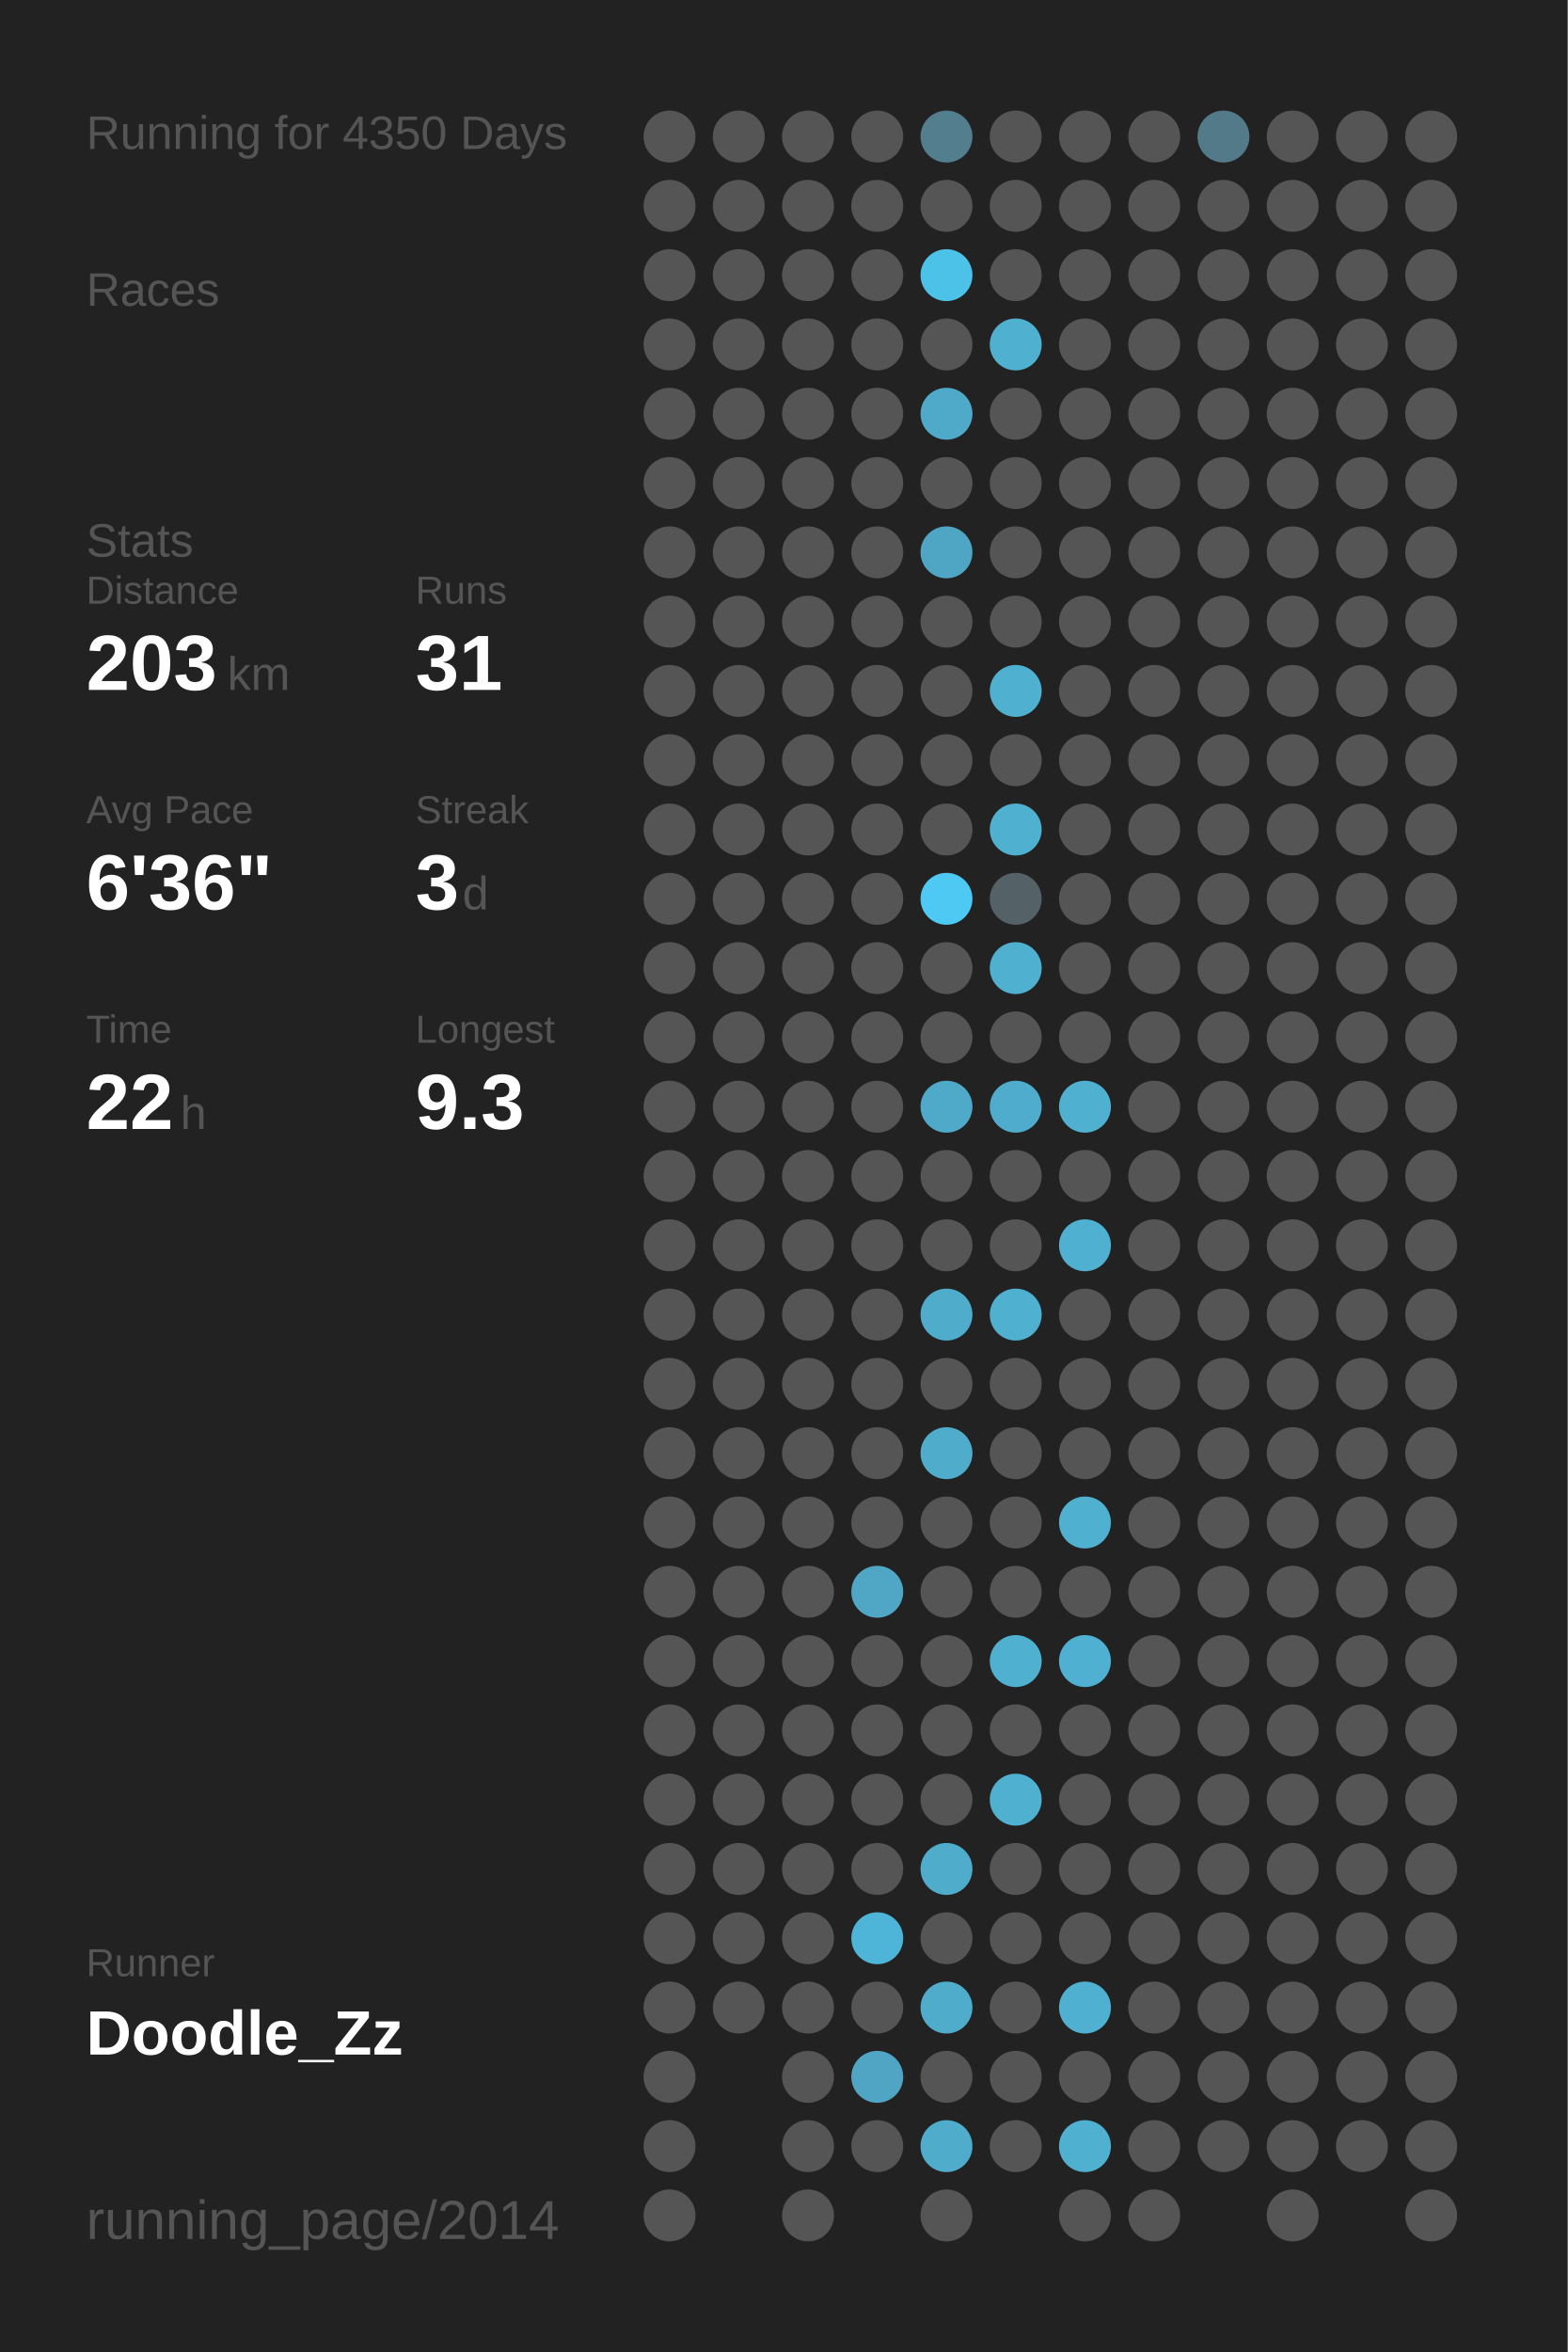
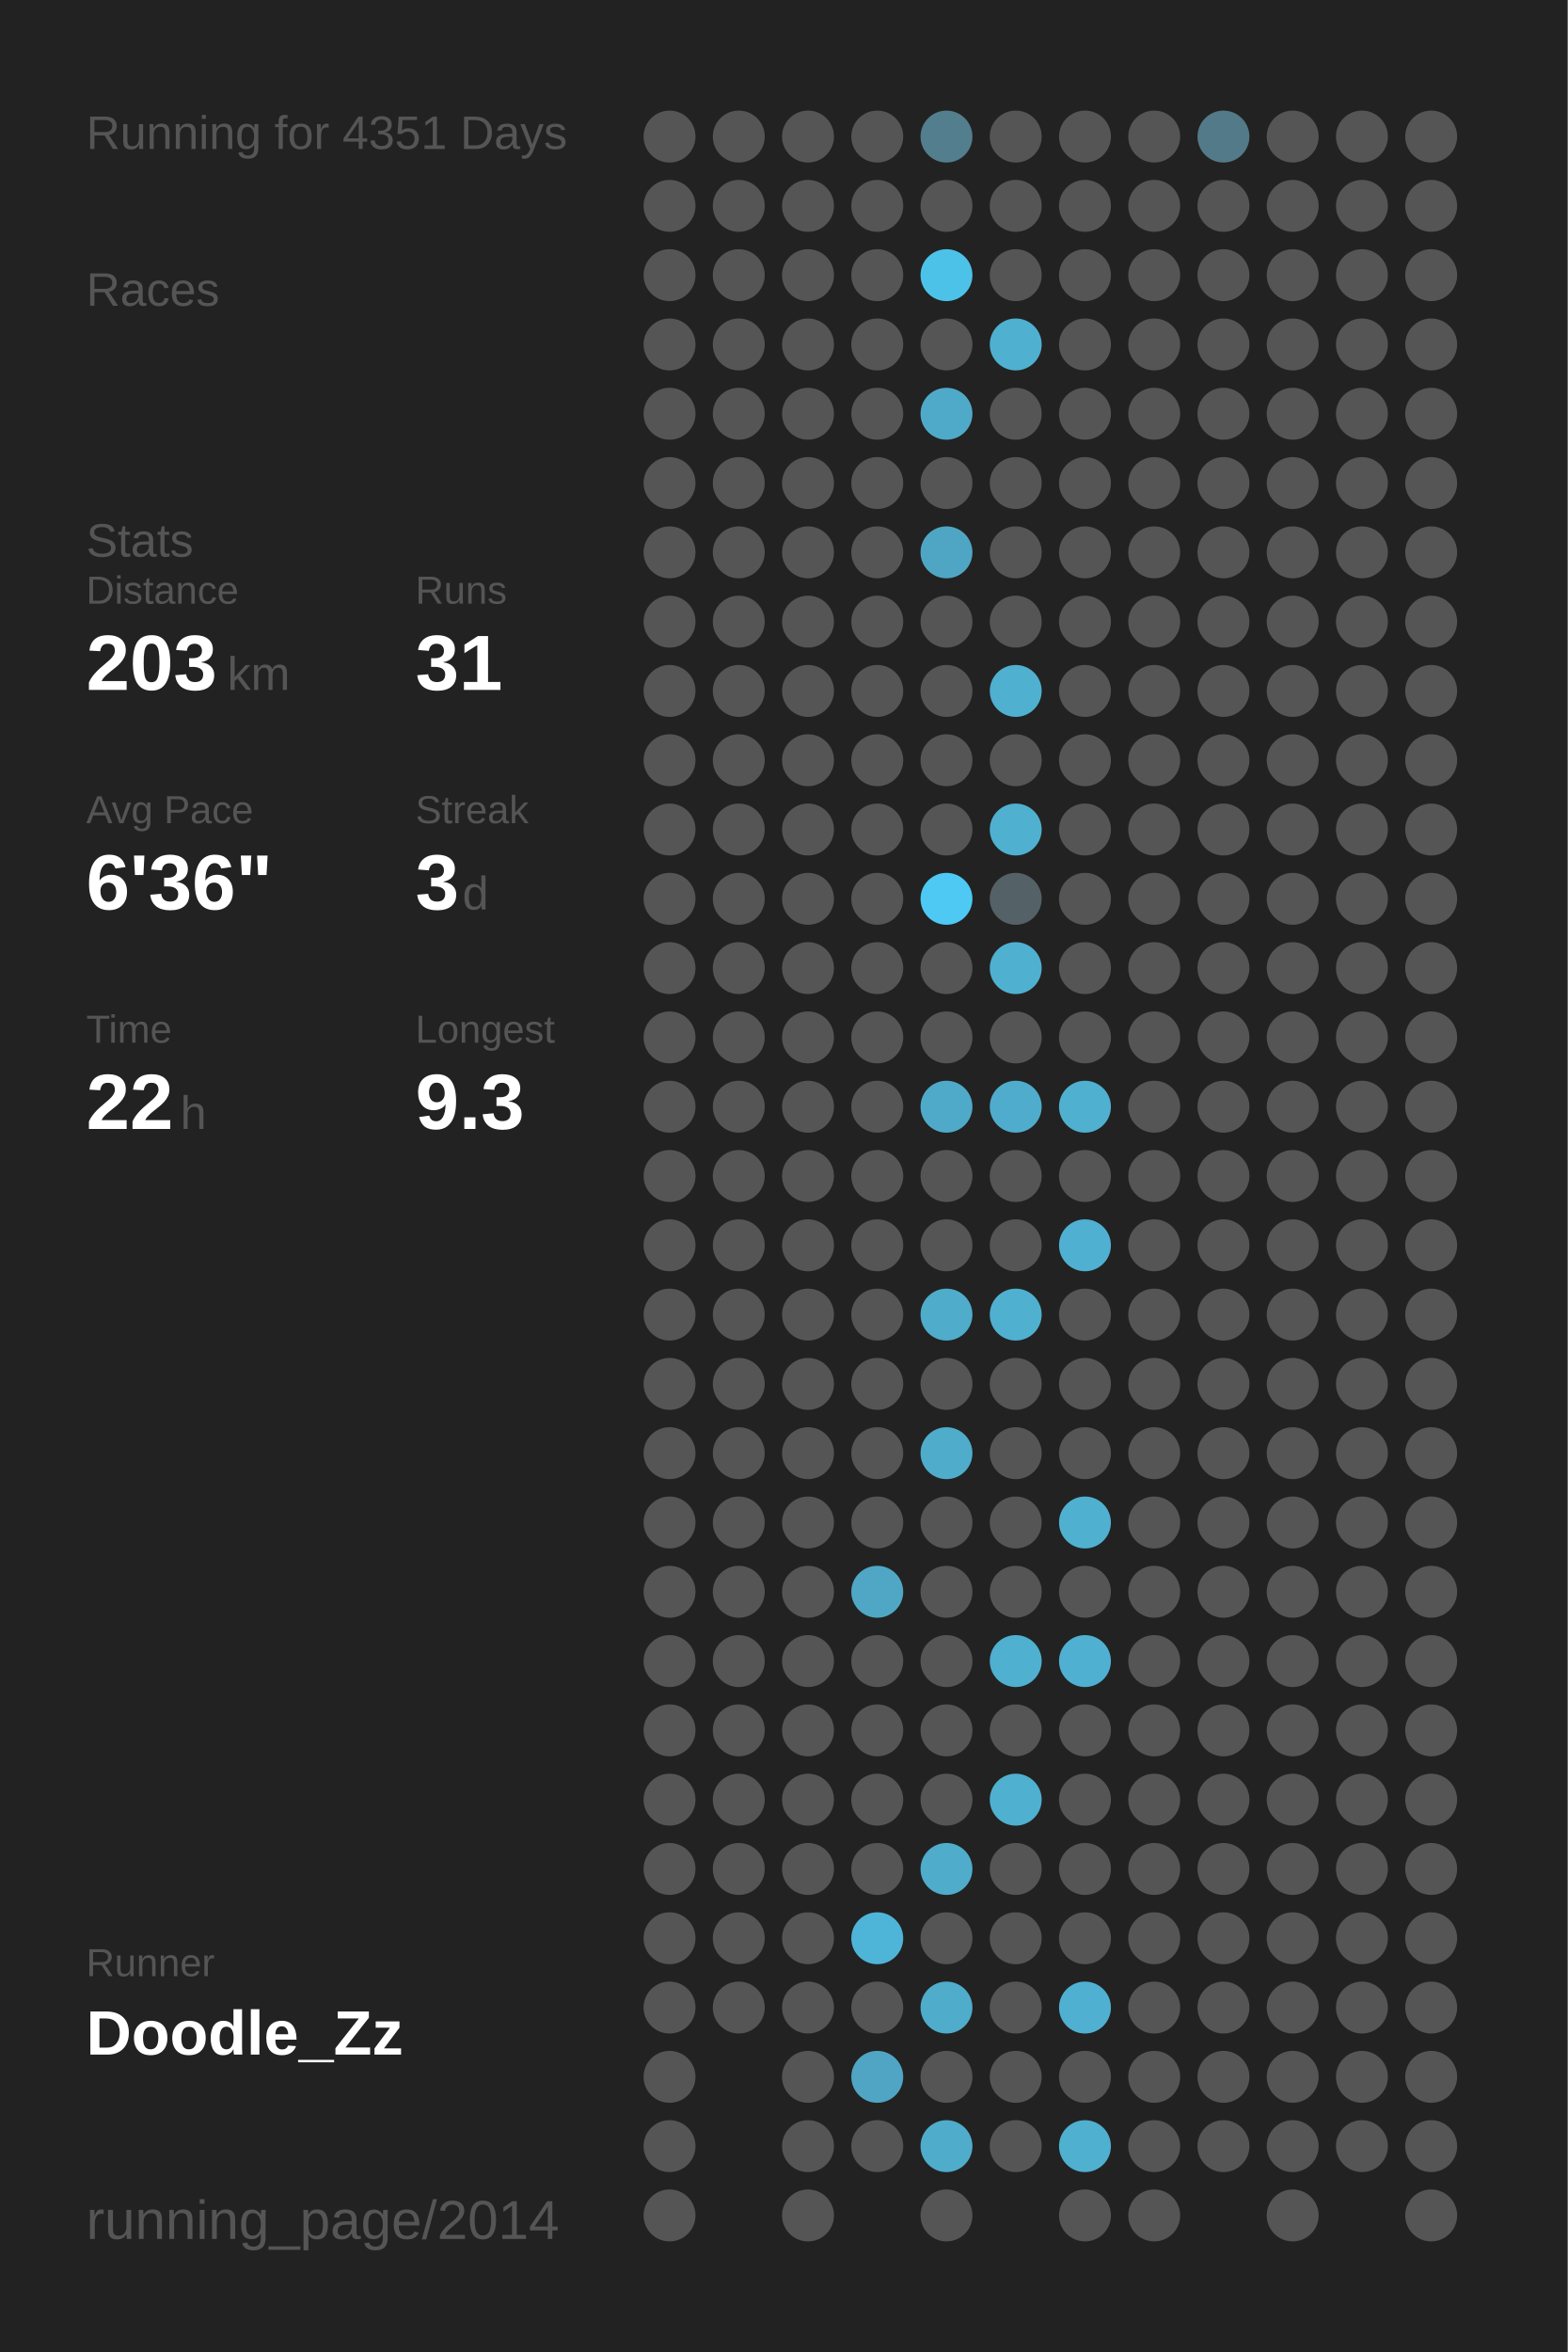
<svg xmlns="http://www.w3.org/2000/svg" baseProfile="full" height="300mm" version="1.1" viewBox="0,0,200,300" width="200mm">
  <defs />
  <rect fill="#222222" height="300" width="200" x="0" y="0" />
-   <text fill="#555555" style="font-size:6px; font-family:Arial;" x="11" y="19">Running for 4350 Days</text>
+   <text fill="#555555" style="font-size:6px; font-family:Arial;" x="11" y="19">Running for 4351 Days</text>
  <text fill="#555555" style="font-size:6px; font-family:Arial;" x="11" y="39">Races</text>
  <text fill="#555555" style="font-size:6px; font-family:Arial;" x="11" y="71">Stats</text>
  <text fill="#555555" style="font-size:5px; font-family:Arial;" x="11" y="77">Distance</text>
  <text fill="#FFFFFF" style="font-size:10px; font-family:Arial; font-weight:bold;" x="11" y="88">203</text>
  <text fill="#555555" style="font-size:6px; font-family:Arial;" x="29" y="88">km</text>
  <text fill="#555555" style="font-size:5px; font-family:Arial;" x="53" y="77">Runs</text>
  <text fill="#FFFFFF" style="font-size:10px; font-family:Arial; font-weight:bold;" x="53" y="88">31</text>
  <text fill="#555555" style="font-size:5px; font-family:Arial;" x="11" y="105">Avg Pace</text>
  <text fill="#FFFFFF" style="font-size:10px; font-family:Arial; font-weight:bold;" x="11" y="116">6'36"</text>
  <text fill="#555555" style="font-size:5px; font-family:Arial;" x="53" y="105">Streak</text>
  <text fill="#FFFFFF" style="font-size:10px; font-family:Arial; font-weight:bold;" x="53" y="116">3</text>
  <text fill="#555555" style="font-size:6px; font-family:Arial;" x="59" y="116">d</text>
  <text fill="#555555" style="font-size:5px; font-family:Arial;" x="11" y="133">Time</text>
  <text fill="#FFFFFF" style="font-size:10px; font-family:Arial; font-weight:bold;" x="11" y="144">22</text>
  <text fill="#555555" style="font-size:6px; font-family:Arial;" x="23" y="144">h</text>
  <text fill="#555555" style="font-size:5px; font-family:Arial;" x="53" y="133">Longest</text>
  <text fill="#FFFFFF" style="font-size:10px; font-family:Arial; font-weight:bold;" x="53" y="144">9.3</text>
  <text fill="#555555" style="font-size:5px; font-family:Arial;" x="11" y="252.065">Runner</text>
  <text fill="#FFFFFF" style="font-size:8px; font-family:Arial; font-weight:bold;" x="11" y="262.065">Doodle_Zz</text>
  <text fill="#555555" style="font-size:7px; font-family:Arial;" x="11" y="285.581">running_page/2014</text>
  <circle cx="85.417" cy="17.419" fill="#555555" r="3.312" />
  <circle cx="85.417" cy="26.258" fill="#555555" r="3.312" />
  <circle cx="85.417" cy="35.097" fill="#555555" r="3.312" />
  <circle cx="85.417" cy="43.935" fill="#555555" r="3.312" />
  <circle cx="85.417" cy="52.774" fill="#555555" r="3.312" />
  <circle cx="85.417" cy="61.613" fill="#555555" r="3.312" />
  <circle cx="85.417" cy="70.452" fill="#555555" r="3.312" />
  <circle cx="85.417" cy="79.29" fill="#555555" r="3.312" />
  <circle cx="85.417" cy="88.129" fill="#555555" r="3.312" />
  <circle cx="85.417" cy="96.968" fill="#555555" r="3.312" />
  <circle cx="85.417" cy="105.806" fill="#555555" r="3.312" />
  <circle cx="85.417" cy="114.645" fill="#555555" r="3.312" />
  <circle cx="85.417" cy="123.484" fill="#555555" r="3.312" />
  <circle cx="85.417" cy="132.323" fill="#555555" r="3.312" />
  <circle cx="85.417" cy="141.161" fill="#555555" r="3.312" />
  <circle cx="85.417" cy="150" fill="#555555" r="3.312" />
  <circle cx="85.417" cy="158.839" fill="#555555" r="3.312" />
  <circle cx="85.417" cy="167.677" fill="#555555" r="3.312" />
  <circle cx="85.417" cy="176.516" fill="#555555" r="3.312" />
  <circle cx="85.417" cy="185.355" fill="#555555" r="3.312" />
  <circle cx="85.417" cy="194.194" fill="#555555" r="3.312" />
  <circle cx="85.417" cy="203.032" fill="#555555" r="3.312" />
  <circle cx="85.417" cy="211.871" fill="#555555" r="3.312" />
  <circle cx="85.417" cy="220.71" fill="#555555" r="3.312" />
  <circle cx="85.417" cy="229.548" fill="#555555" r="3.312" />
  <circle cx="85.417" cy="238.387" fill="#555555" r="3.312" />
  <circle cx="85.417" cy="247.226" fill="#555555" r="3.312" />
  <circle cx="85.417" cy="256.065" fill="#555555" r="3.312" />
  <circle cx="85.417" cy="264.903" fill="#555555" r="3.312" />
  <circle cx="85.417" cy="273.742" fill="#555555" r="3.312" />
  <circle cx="85.417" cy="282.581" fill="#555555" r="3.312" />
  <circle cx="94.25" cy="17.419" fill="#555555" r="3.312" />
  <circle cx="94.25" cy="26.258" fill="#555555" r="3.312" />
  <circle cx="94.25" cy="35.097" fill="#555555" r="3.312" />
  <circle cx="94.25" cy="43.935" fill="#555555" r="3.312" />
  <circle cx="94.25" cy="52.774" fill="#555555" r="3.312" />
  <circle cx="94.25" cy="61.613" fill="#555555" r="3.312" />
  <circle cx="94.25" cy="70.452" fill="#555555" r="3.312" />
  <circle cx="94.25" cy="79.29" fill="#555555" r="3.312" />
  <circle cx="94.25" cy="88.129" fill="#555555" r="3.312" />
  <circle cx="94.25" cy="96.968" fill="#555555" r="3.312" />
  <circle cx="94.25" cy="105.806" fill="#555555" r="3.312" />
  <circle cx="94.25" cy="114.645" fill="#555555" r="3.312" />
  <circle cx="94.25" cy="123.484" fill="#555555" r="3.312" />
  <circle cx="94.25" cy="132.323" fill="#555555" r="3.312" />
  <circle cx="94.25" cy="141.161" fill="#555555" r="3.312" />
  <circle cx="94.25" cy="150" fill="#555555" r="3.312" />
  <circle cx="94.25" cy="158.839" fill="#555555" r="3.312" />
  <circle cx="94.25" cy="167.677" fill="#555555" r="3.312" />
  <circle cx="94.25" cy="176.516" fill="#555555" r="3.312" />
  <circle cx="94.25" cy="185.355" fill="#555555" r="3.312" />
  <circle cx="94.25" cy="194.194" fill="#555555" r="3.312" />
  <circle cx="94.25" cy="203.032" fill="#555555" r="3.312" />
  <circle cx="94.25" cy="211.871" fill="#555555" r="3.312" />
  <circle cx="94.25" cy="220.71" fill="#555555" r="3.312" />
  <circle cx="94.25" cy="229.548" fill="#555555" r="3.312" />
  <circle cx="94.25" cy="238.387" fill="#555555" r="3.312" />
  <circle cx="94.25" cy="247.226" fill="#555555" r="3.312" />
  <circle cx="94.25" cy="256.065" fill="#555555" r="3.312" />
  <circle cx="103.083" cy="17.419" fill="#555555" r="3.312" />
  <circle cx="103.083" cy="26.258" fill="#555555" r="3.312" />
  <circle cx="103.083" cy="35.097" fill="#555555" r="3.312" />
  <circle cx="103.083" cy="43.935" fill="#555555" r="3.312" />
  <circle cx="103.083" cy="52.774" fill="#555555" r="3.312" />
  <circle cx="103.083" cy="61.613" fill="#555555" r="3.312" />
  <circle cx="103.083" cy="70.452" fill="#555555" r="3.312" />
  <circle cx="103.083" cy="79.29" fill="#555555" r="3.312" />
  <circle cx="103.083" cy="88.129" fill="#555555" r="3.312" />
  <circle cx="103.083" cy="96.968" fill="#555555" r="3.312" />
  <circle cx="103.083" cy="105.806" fill="#555555" r="3.312" />
  <circle cx="103.083" cy="114.645" fill="#555555" r="3.312" />
  <circle cx="103.083" cy="123.484" fill="#555555" r="3.312" />
  <circle cx="103.083" cy="132.323" fill="#555555" r="3.312" />
  <circle cx="103.083" cy="141.161" fill="#555555" r="3.312" />
  <circle cx="103.083" cy="150" fill="#555555" r="3.312" />
  <circle cx="103.083" cy="158.839" fill="#555555" r="3.312" />
  <circle cx="103.083" cy="167.677" fill="#555555" r="3.312" />
  <circle cx="103.083" cy="176.516" fill="#555555" r="3.312" />
  <circle cx="103.083" cy="185.355" fill="#555555" r="3.312" />
  <circle cx="103.083" cy="194.194" fill="#555555" r="3.312" />
  <circle cx="103.083" cy="203.032" fill="#555555" r="3.312" />
  <circle cx="103.083" cy="211.871" fill="#555555" r="3.312" />
  <circle cx="103.083" cy="220.71" fill="#555555" r="3.312" />
  <circle cx="103.083" cy="229.548" fill="#555555" r="3.312" />
  <circle cx="103.083" cy="238.387" fill="#555555" r="3.312" />
  <circle cx="103.083" cy="247.226" fill="#555555" r="3.312" />
  <circle cx="103.083" cy="256.065" fill="#555555" r="3.312" />
  <circle cx="103.083" cy="264.903" fill="#555555" r="3.312" />
  <circle cx="103.083" cy="273.742" fill="#555555" r="3.312" />
  <circle cx="103.083" cy="282.581" fill="#555555" r="3.312" />
  <circle cx="111.917" cy="17.419" fill="#555555" r="3.312" />
  <circle cx="111.917" cy="26.258" fill="#555555" r="3.312" />
  <circle cx="111.917" cy="35.097" fill="#555555" r="3.312" />
  <circle cx="111.917" cy="43.935" fill="#555555" r="3.312" />
  <circle cx="111.917" cy="52.774" fill="#555555" r="3.312" />
  <circle cx="111.917" cy="61.613" fill="#555555" r="3.312" />
  <circle cx="111.917" cy="70.452" fill="#555555" r="3.312" />
  <circle cx="111.917" cy="79.29" fill="#555555" r="3.312" />
  <circle cx="111.917" cy="88.129" fill="#555555" r="3.312" />
  <circle cx="111.917" cy="96.968" fill="#555555" r="3.312" />
  <circle cx="111.917" cy="105.806" fill="#555555" r="3.312" />
  <circle cx="111.917" cy="114.645" fill="#555555" r="3.312" />
  <circle cx="111.917" cy="123.484" fill="#555555" r="3.312" />
  <circle cx="111.917" cy="132.323" fill="#555555" r="3.312" />
  <circle cx="111.917" cy="141.161" fill="#555555" r="3.312" />
  <circle cx="111.917" cy="150" fill="#555555" r="3.312" />
  <circle cx="111.917" cy="158.839" fill="#555555" r="3.312" />
  <circle cx="111.917" cy="167.677" fill="#555555" r="3.312" />
  <circle cx="111.917" cy="176.516" fill="#555555" r="3.312" />
  <circle cx="111.917" cy="185.355" fill="#555555" r="3.312" />
  <circle cx="111.917" cy="194.194" fill="#555555" r="3.312" />
  <circle cx="111.917" cy="203.032" fill="#4fa7c5" r="3.312" />
  <circle cx="111.917" cy="211.871" fill="#555555" r="3.312" />
  <circle cx="111.917" cy="220.71" fill="#555555" r="3.312" />
  <circle cx="111.917" cy="229.548" fill="#555555" r="3.312" />
  <circle cx="111.917" cy="238.387" fill="#555555" r="3.312" />
  <circle cx="111.917" cy="247.226" fill="#4eb5d8" r="3.312" />
  <circle cx="111.917" cy="256.065" fill="#555555" r="3.312" />
  <circle cx="111.917" cy="264.903" fill="#4fa5c3" r="3.312" />
  <circle cx="111.917" cy="273.742" fill="#555555" r="3.312" />
  <circle cx="120.75" cy="17.419" fill="#527e8d" r="3.312" />
  <circle cx="120.75" cy="26.258" fill="#555555" r="3.312" />
  <circle cx="120.75" cy="35.097" fill="#4dc2e9" r="3.312" />
  <circle cx="120.75" cy="43.935" fill="#555555" r="3.312" />
  <circle cx="120.75" cy="52.774" fill="#4faac9" r="3.312" />
  <circle cx="120.75" cy="61.613" fill="#555555" r="3.312" />
  <circle cx="120.75" cy="70.452" fill="#4fa6c4" r="3.312" />
  <circle cx="120.75" cy="79.29" fill="#555555" r="3.312" />
  <circle cx="120.75" cy="88.129" fill="#555555" r="3.312" />
  <circle cx="120.75" cy="96.968" fill="#555555" r="3.312" />
  <circle cx="120.75" cy="105.806" fill="#555555" r="3.312" />
  <circle cx="120.75" cy="114.645" fill="#4dc9f3" r="3.312" />
  <circle cx="120.75" cy="123.484" fill="#555555" r="3.312" />
  <circle cx="120.75" cy="132.323" fill="#555555" r="3.312" />
  <circle cx="120.75" cy="141.161" fill="#4faac9" r="3.312" />
  <circle cx="120.75" cy="150" fill="#555555" r="3.312" />
  <circle cx="120.75" cy="158.839" fill="#555555" r="3.312" />
  <circle cx="120.75" cy="167.677" fill="#4faccb" r="3.312" />
  <circle cx="120.75" cy="176.516" fill="#555555" r="3.312" />
  <circle cx="120.75" cy="185.355" fill="#4faccb" r="3.312" />
  <circle cx="120.75" cy="194.194" fill="#555555" r="3.312" />
  <circle cx="120.75" cy="203.032" fill="#555555" r="3.312" />
  <circle cx="120.75" cy="211.871" fill="#555555" r="3.312" />
  <circle cx="120.75" cy="220.71" fill="#555555" r="3.312" />
  <circle cx="120.75" cy="229.548" fill="#555555" r="3.312" />
  <circle cx="120.75" cy="238.387" fill="#4faccb" r="3.312" />
  <circle cx="120.75" cy="247.226" fill="#555555" r="3.312" />
  <circle cx="120.75" cy="256.065" fill="#4faccb" r="3.312" />
  <circle cx="120.75" cy="264.903" fill="#555555" r="3.312" />
  <circle cx="120.75" cy="273.742" fill="#4faccb" r="3.312" />
  <circle cx="120.75" cy="282.581" fill="#555555" r="3.312" />
  <circle cx="129.583" cy="17.419" fill="#555555" r="3.312" />
  <circle cx="129.583" cy="26.258" fill="#555555" r="3.312" />
  <circle cx="129.583" cy="35.097" fill="#555555" r="3.312" />
  <circle cx="129.583" cy="43.935" fill="#4fb0d0" r="3.312" />
  <circle cx="129.583" cy="52.774" fill="#555555" r="3.312" />
  <circle cx="129.583" cy="61.613" fill="#555555" r="3.312" />
  <circle cx="129.583" cy="70.452" fill="#555555" r="3.312" />
  <circle cx="129.583" cy="79.29" fill="#555555" r="3.312" />
  <circle cx="129.583" cy="88.129" fill="#4fb0d0" r="3.312" />
  <circle cx="129.583" cy="96.968" fill="#555555" r="3.312" />
  <circle cx="129.583" cy="105.806" fill="#4fb0d0" r="3.312" />
  <circle cx="129.583" cy="114.645" fill="#546166" r="3.312" />
  <circle cx="129.583" cy="123.484" fill="#4fb0d0" r="3.312" />
  <circle cx="129.583" cy="132.323" fill="#555555" r="3.312" />
  <circle cx="129.583" cy="141.161" fill="#4faccc" r="3.312" />
  <circle cx="129.583" cy="150" fill="#555555" r="3.312" />
  <circle cx="129.583" cy="158.839" fill="#555555" r="3.312" />
  <circle cx="129.583" cy="167.677" fill="#4fb0d0" r="3.312" />
  <circle cx="129.583" cy="176.516" fill="#555555" r="3.312" />
  <circle cx="129.583" cy="185.355" fill="#555555" r="3.312" />
  <circle cx="129.583" cy="194.194" fill="#555555" r="3.312" />
  <circle cx="129.583" cy="203.032" fill="#555555" r="3.312" />
  <circle cx="129.583" cy="211.871" fill="#4fb0d0" r="3.312" />
  <circle cx="129.583" cy="220.71" fill="#555555" r="3.312" />
  <circle cx="129.583" cy="229.548" fill="#4fb0d0" r="3.312" />
  <circle cx="129.583" cy="238.387" fill="#555555" r="3.312" />
  <circle cx="129.583" cy="247.226" fill="#555555" r="3.312" />
  <circle cx="129.583" cy="256.065" fill="#555555" r="3.312" />
  <circle cx="129.583" cy="264.903" fill="#555555" r="3.312" />
  <circle cx="129.583" cy="273.742" fill="#555555" r="3.312" />
  <circle cx="138.417" cy="17.419" fill="#555555" r="3.312" />
  <circle cx="138.417" cy="26.258" fill="#555555" r="3.312" />
  <circle cx="138.417" cy="35.097" fill="#555555" r="3.312" />
  <circle cx="138.417" cy="43.935" fill="#555555" r="3.312" />
  <circle cx="138.417" cy="52.774" fill="#555555" r="3.312" />
  <circle cx="138.417" cy="61.613" fill="#555555" r="3.312" />
  <circle cx="138.417" cy="70.452" fill="#555555" r="3.312" />
  <circle cx="138.417" cy="79.29" fill="#555555" r="3.312" />
  <circle cx="138.417" cy="88.129" fill="#555555" r="3.312" />
  <circle cx="138.417" cy="96.968" fill="#555555" r="3.312" />
  <circle cx="138.417" cy="105.806" fill="#555555" r="3.312" />
  <circle cx="138.417" cy="114.645" fill="#555555" r="3.312" />
  <circle cx="138.417" cy="123.484" fill="#555555" r="3.312" />
  <circle cx="138.417" cy="132.323" fill="#555555" r="3.312" />
  <circle cx="138.417" cy="141.161" fill="#4fb0d0" r="3.312" />
  <circle cx="138.417" cy="150" fill="#555555" r="3.312" />
  <circle cx="138.417" cy="158.839" fill="#4fb0d1" r="3.312" />
  <circle cx="138.417" cy="167.677" fill="#555555" r="3.312" />
  <circle cx="138.417" cy="176.516" fill="#555555" r="3.312" />
  <circle cx="138.417" cy="185.355" fill="#555555" r="3.312" />
  <circle cx="138.417" cy="194.194" fill="#4fb0d0" r="3.312" />
  <circle cx="138.417" cy="203.032" fill="#555555" r="3.312" />
  <circle cx="138.417" cy="211.871" fill="#4fb0d1" r="3.312" />
  <circle cx="138.417" cy="220.71" fill="#555555" r="3.312" />
  <circle cx="138.417" cy="229.548" fill="#555555" r="3.312" />
  <circle cx="138.417" cy="238.387" fill="#555555" r="3.312" />
  <circle cx="138.417" cy="247.226" fill="#555555" r="3.312" />
  <circle cx="138.417" cy="256.065" fill="#4fb0d1" r="3.312" />
  <circle cx="138.417" cy="264.903" fill="#555555" r="3.312" />
  <circle cx="138.417" cy="273.742" fill="#4fb0d0" r="3.312" />
  <circle cx="138.417" cy="282.581" fill="#555555" r="3.312" />
  <circle cx="147.25" cy="17.419" fill="#555555" r="3.312" />
  <circle cx="147.25" cy="26.258" fill="#555555" r="3.312" />
  <circle cx="147.25" cy="35.097" fill="#555555" r="3.312" />
  <circle cx="147.25" cy="43.935" fill="#555555" r="3.312" />
  <circle cx="147.25" cy="52.774" fill="#555555" r="3.312" />
  <circle cx="147.25" cy="61.613" fill="#555555" r="3.312" />
  <circle cx="147.25" cy="70.452" fill="#555555" r="3.312" />
  <circle cx="147.25" cy="79.29" fill="#555555" r="3.312" />
  <circle cx="147.25" cy="88.129" fill="#555555" r="3.312" />
  <circle cx="147.25" cy="96.968" fill="#555555" r="3.312" />
  <circle cx="147.25" cy="105.806" fill="#555555" r="3.312" />
  <circle cx="147.25" cy="114.645" fill="#555555" r="3.312" />
  <circle cx="147.25" cy="123.484" fill="#555555" r="3.312" />
  <circle cx="147.25" cy="132.323" fill="#555555" r="3.312" />
  <circle cx="147.25" cy="141.161" fill="#555555" r="3.312" />
  <circle cx="147.25" cy="150" fill="#555555" r="3.312" />
  <circle cx="147.25" cy="158.839" fill="#555555" r="3.312" />
  <circle cx="147.25" cy="167.677" fill="#555555" r="3.312" />
  <circle cx="147.25" cy="176.516" fill="#555555" r="3.312" />
  <circle cx="147.25" cy="185.355" fill="#555555" r="3.312" />
  <circle cx="147.25" cy="194.194" fill="#555555" r="3.312" />
  <circle cx="147.25" cy="203.032" fill="#555555" r="3.312" />
  <circle cx="147.25" cy="211.871" fill="#555555" r="3.312" />
  <circle cx="147.25" cy="220.71" fill="#555555" r="3.312" />
  <circle cx="147.25" cy="229.548" fill="#555555" r="3.312" />
  <circle cx="147.25" cy="238.387" fill="#555555" r="3.312" />
  <circle cx="147.25" cy="247.226" fill="#555555" r="3.312" />
  <circle cx="147.25" cy="256.065" fill="#555555" r="3.312" />
  <circle cx="147.25" cy="264.903" fill="#555555" r="3.312" />
  <circle cx="147.25" cy="273.742" fill="#555555" r="3.312" />
  <circle cx="147.25" cy="282.581" fill="#555555" r="3.312" />
  <circle cx="156.083" cy="17.419" fill="#527a88" r="3.312" />
  <circle cx="156.083" cy="26.258" fill="#555555" r="3.312" />
  <circle cx="156.083" cy="35.097" fill="#555555" r="3.312" />
  <circle cx="156.083" cy="43.935" fill="#555555" r="3.312" />
  <circle cx="156.083" cy="52.774" fill="#555555" r="3.312" />
  <circle cx="156.083" cy="61.613" fill="#555555" r="3.312" />
  <circle cx="156.083" cy="70.452" fill="#555555" r="3.312" />
  <circle cx="156.083" cy="79.29" fill="#555555" r="3.312" />
  <circle cx="156.083" cy="88.129" fill="#555555" r="3.312" />
  <circle cx="156.083" cy="96.968" fill="#555555" r="3.312" />
  <circle cx="156.083" cy="105.806" fill="#555555" r="3.312" />
  <circle cx="156.083" cy="114.645" fill="#555555" r="3.312" />
  <circle cx="156.083" cy="123.484" fill="#555555" r="3.312" />
  <circle cx="156.083" cy="132.323" fill="#555555" r="3.312" />
  <circle cx="156.083" cy="141.161" fill="#555555" r="3.312" />
  <circle cx="156.083" cy="150" fill="#555555" r="3.312" />
  <circle cx="156.083" cy="158.839" fill="#555555" r="3.312" />
  <circle cx="156.083" cy="167.677" fill="#555555" r="3.312" />
  <circle cx="156.083" cy="176.516" fill="#555555" r="3.312" />
  <circle cx="156.083" cy="185.355" fill="#555555" r="3.312" />
  <circle cx="156.083" cy="194.194" fill="#555555" r="3.312" />
  <circle cx="156.083" cy="203.032" fill="#555555" r="3.312" />
  <circle cx="156.083" cy="211.871" fill="#555555" r="3.312" />
  <circle cx="156.083" cy="220.71" fill="#555555" r="3.312" />
  <circle cx="156.083" cy="229.548" fill="#555555" r="3.312" />
  <circle cx="156.083" cy="238.387" fill="#555555" r="3.312" />
  <circle cx="156.083" cy="247.226" fill="#555555" r="3.312" />
  <circle cx="156.083" cy="256.065" fill="#555555" r="3.312" />
  <circle cx="156.083" cy="264.903" fill="#555555" r="3.312" />
  <circle cx="156.083" cy="273.742" fill="#555555" r="3.312" />
  <circle cx="164.917" cy="17.419" fill="#555555" r="3.312" />
  <circle cx="164.917" cy="26.258" fill="#555555" r="3.312" />
  <circle cx="164.917" cy="35.097" fill="#555555" r="3.312" />
  <circle cx="164.917" cy="43.935" fill="#555555" r="3.312" />
  <circle cx="164.917" cy="52.774" fill="#555555" r="3.312" />
  <circle cx="164.917" cy="61.613" fill="#555555" r="3.312" />
  <circle cx="164.917" cy="70.452" fill="#555555" r="3.312" />
  <circle cx="164.917" cy="79.29" fill="#555555" r="3.312" />
  <circle cx="164.917" cy="88.129" fill="#555555" r="3.312" />
  <circle cx="164.917" cy="96.968" fill="#555555" r="3.312" />
  <circle cx="164.917" cy="105.806" fill="#555555" r="3.312" />
  <circle cx="164.917" cy="114.645" fill="#555555" r="3.312" />
  <circle cx="164.917" cy="123.484" fill="#555555" r="3.312" />
  <circle cx="164.917" cy="132.323" fill="#555555" r="3.312" />
  <circle cx="164.917" cy="141.161" fill="#555555" r="3.312" />
  <circle cx="164.917" cy="150" fill="#555555" r="3.312" />
  <circle cx="164.917" cy="158.839" fill="#555555" r="3.312" />
  <circle cx="164.917" cy="167.677" fill="#555555" r="3.312" />
  <circle cx="164.917" cy="176.516" fill="#555555" r="3.312" />
  <circle cx="164.917" cy="185.355" fill="#555555" r="3.312" />
  <circle cx="164.917" cy="194.194" fill="#555555" r="3.312" />
  <circle cx="164.917" cy="203.032" fill="#555555" r="3.312" />
  <circle cx="164.917" cy="211.871" fill="#555555" r="3.312" />
  <circle cx="164.917" cy="220.71" fill="#555555" r="3.312" />
  <circle cx="164.917" cy="229.548" fill="#555555" r="3.312" />
  <circle cx="164.917" cy="238.387" fill="#555555" r="3.312" />
  <circle cx="164.917" cy="247.226" fill="#555555" r="3.312" />
  <circle cx="164.917" cy="256.065" fill="#555555" r="3.312" />
  <circle cx="164.917" cy="264.903" fill="#555555" r="3.312" />
  <circle cx="164.917" cy="273.742" fill="#555555" r="3.312" />
  <circle cx="164.917" cy="282.581" fill="#555555" r="3.312" />
  <circle cx="173.75" cy="17.419" fill="#555555" r="3.312" />
  <circle cx="173.75" cy="26.258" fill="#555555" r="3.312" />
  <circle cx="173.75" cy="35.097" fill="#555555" r="3.312" />
  <circle cx="173.75" cy="43.935" fill="#555555" r="3.312" />
  <circle cx="173.75" cy="52.774" fill="#555555" r="3.312" />
  <circle cx="173.75" cy="61.613" fill="#555555" r="3.312" />
  <circle cx="173.75" cy="70.452" fill="#555555" r="3.312" />
  <circle cx="173.75" cy="79.29" fill="#555555" r="3.312" />
  <circle cx="173.75" cy="88.129" fill="#555555" r="3.312" />
  <circle cx="173.75" cy="96.968" fill="#555555" r="3.312" />
  <circle cx="173.75" cy="105.806" fill="#555555" r="3.312" />
  <circle cx="173.75" cy="114.645" fill="#555555" r="3.312" />
  <circle cx="173.75" cy="123.484" fill="#555555" r="3.312" />
  <circle cx="173.75" cy="132.323" fill="#555555" r="3.312" />
  <circle cx="173.75" cy="141.161" fill="#555555" r="3.312" />
  <circle cx="173.75" cy="150" fill="#555555" r="3.312" />
  <circle cx="173.75" cy="158.839" fill="#555555" r="3.312" />
  <circle cx="173.75" cy="167.677" fill="#555555" r="3.312" />
  <circle cx="173.75" cy="176.516" fill="#555555" r="3.312" />
  <circle cx="173.75" cy="185.355" fill="#555555" r="3.312" />
  <circle cx="173.75" cy="194.194" fill="#555555" r="3.312" />
  <circle cx="173.75" cy="203.032" fill="#555555" r="3.312" />
  <circle cx="173.75" cy="211.871" fill="#555555" r="3.312" />
  <circle cx="173.75" cy="220.71" fill="#555555" r="3.312" />
  <circle cx="173.75" cy="229.548" fill="#555555" r="3.312" />
  <circle cx="173.75" cy="238.387" fill="#555555" r="3.312" />
  <circle cx="173.75" cy="247.226" fill="#555555" r="3.312" />
  <circle cx="173.75" cy="256.065" fill="#555555" r="3.312" />
  <circle cx="173.75" cy="264.903" fill="#555555" r="3.312" />
  <circle cx="173.75" cy="273.742" fill="#555555" r="3.312" />
  <circle cx="182.583" cy="17.419" fill="#555555" r="3.312" />
  <circle cx="182.583" cy="26.258" fill="#555555" r="3.312" />
  <circle cx="182.583" cy="35.097" fill="#555555" r="3.312" />
  <circle cx="182.583" cy="43.935" fill="#555555" r="3.312" />
  <circle cx="182.583" cy="52.774" fill="#555555" r="3.312" />
  <circle cx="182.583" cy="61.613" fill="#555555" r="3.312" />
  <circle cx="182.583" cy="70.452" fill="#555555" r="3.312" />
  <circle cx="182.583" cy="79.29" fill="#555555" r="3.312" />
  <circle cx="182.583" cy="88.129" fill="#555555" r="3.312" />
  <circle cx="182.583" cy="96.968" fill="#555555" r="3.312" />
  <circle cx="182.583" cy="105.806" fill="#555555" r="3.312" />
  <circle cx="182.583" cy="114.645" fill="#555555" r="3.312" />
  <circle cx="182.583" cy="123.484" fill="#555555" r="3.312" />
  <circle cx="182.583" cy="132.323" fill="#555555" r="3.312" />
  <circle cx="182.583" cy="141.161" fill="#555555" r="3.312" />
  <circle cx="182.583" cy="150" fill="#555555" r="3.312" />
  <circle cx="182.583" cy="158.839" fill="#555555" r="3.312" />
  <circle cx="182.583" cy="167.677" fill="#555555" r="3.312" />
  <circle cx="182.583" cy="176.516" fill="#555555" r="3.312" />
  <circle cx="182.583" cy="185.355" fill="#555555" r="3.312" />
  <circle cx="182.583" cy="194.194" fill="#555555" r="3.312" />
  <circle cx="182.583" cy="203.032" fill="#555555" r="3.312" />
  <circle cx="182.583" cy="211.871" fill="#555555" r="3.312" />
  <circle cx="182.583" cy="220.71" fill="#555555" r="3.312" />
  <circle cx="182.583" cy="229.548" fill="#555555" r="3.312" />
  <circle cx="182.583" cy="238.387" fill="#555555" r="3.312" />
  <circle cx="182.583" cy="247.226" fill="#555555" r="3.312" />
  <circle cx="182.583" cy="256.065" fill="#555555" r="3.312" />
  <circle cx="182.583" cy="264.903" fill="#555555" r="3.312" />
  <circle cx="182.583" cy="273.742" fill="#555555" r="3.312" />
  <circle cx="182.583" cy="282.581" fill="#555555" r="3.312" />
</svg>
